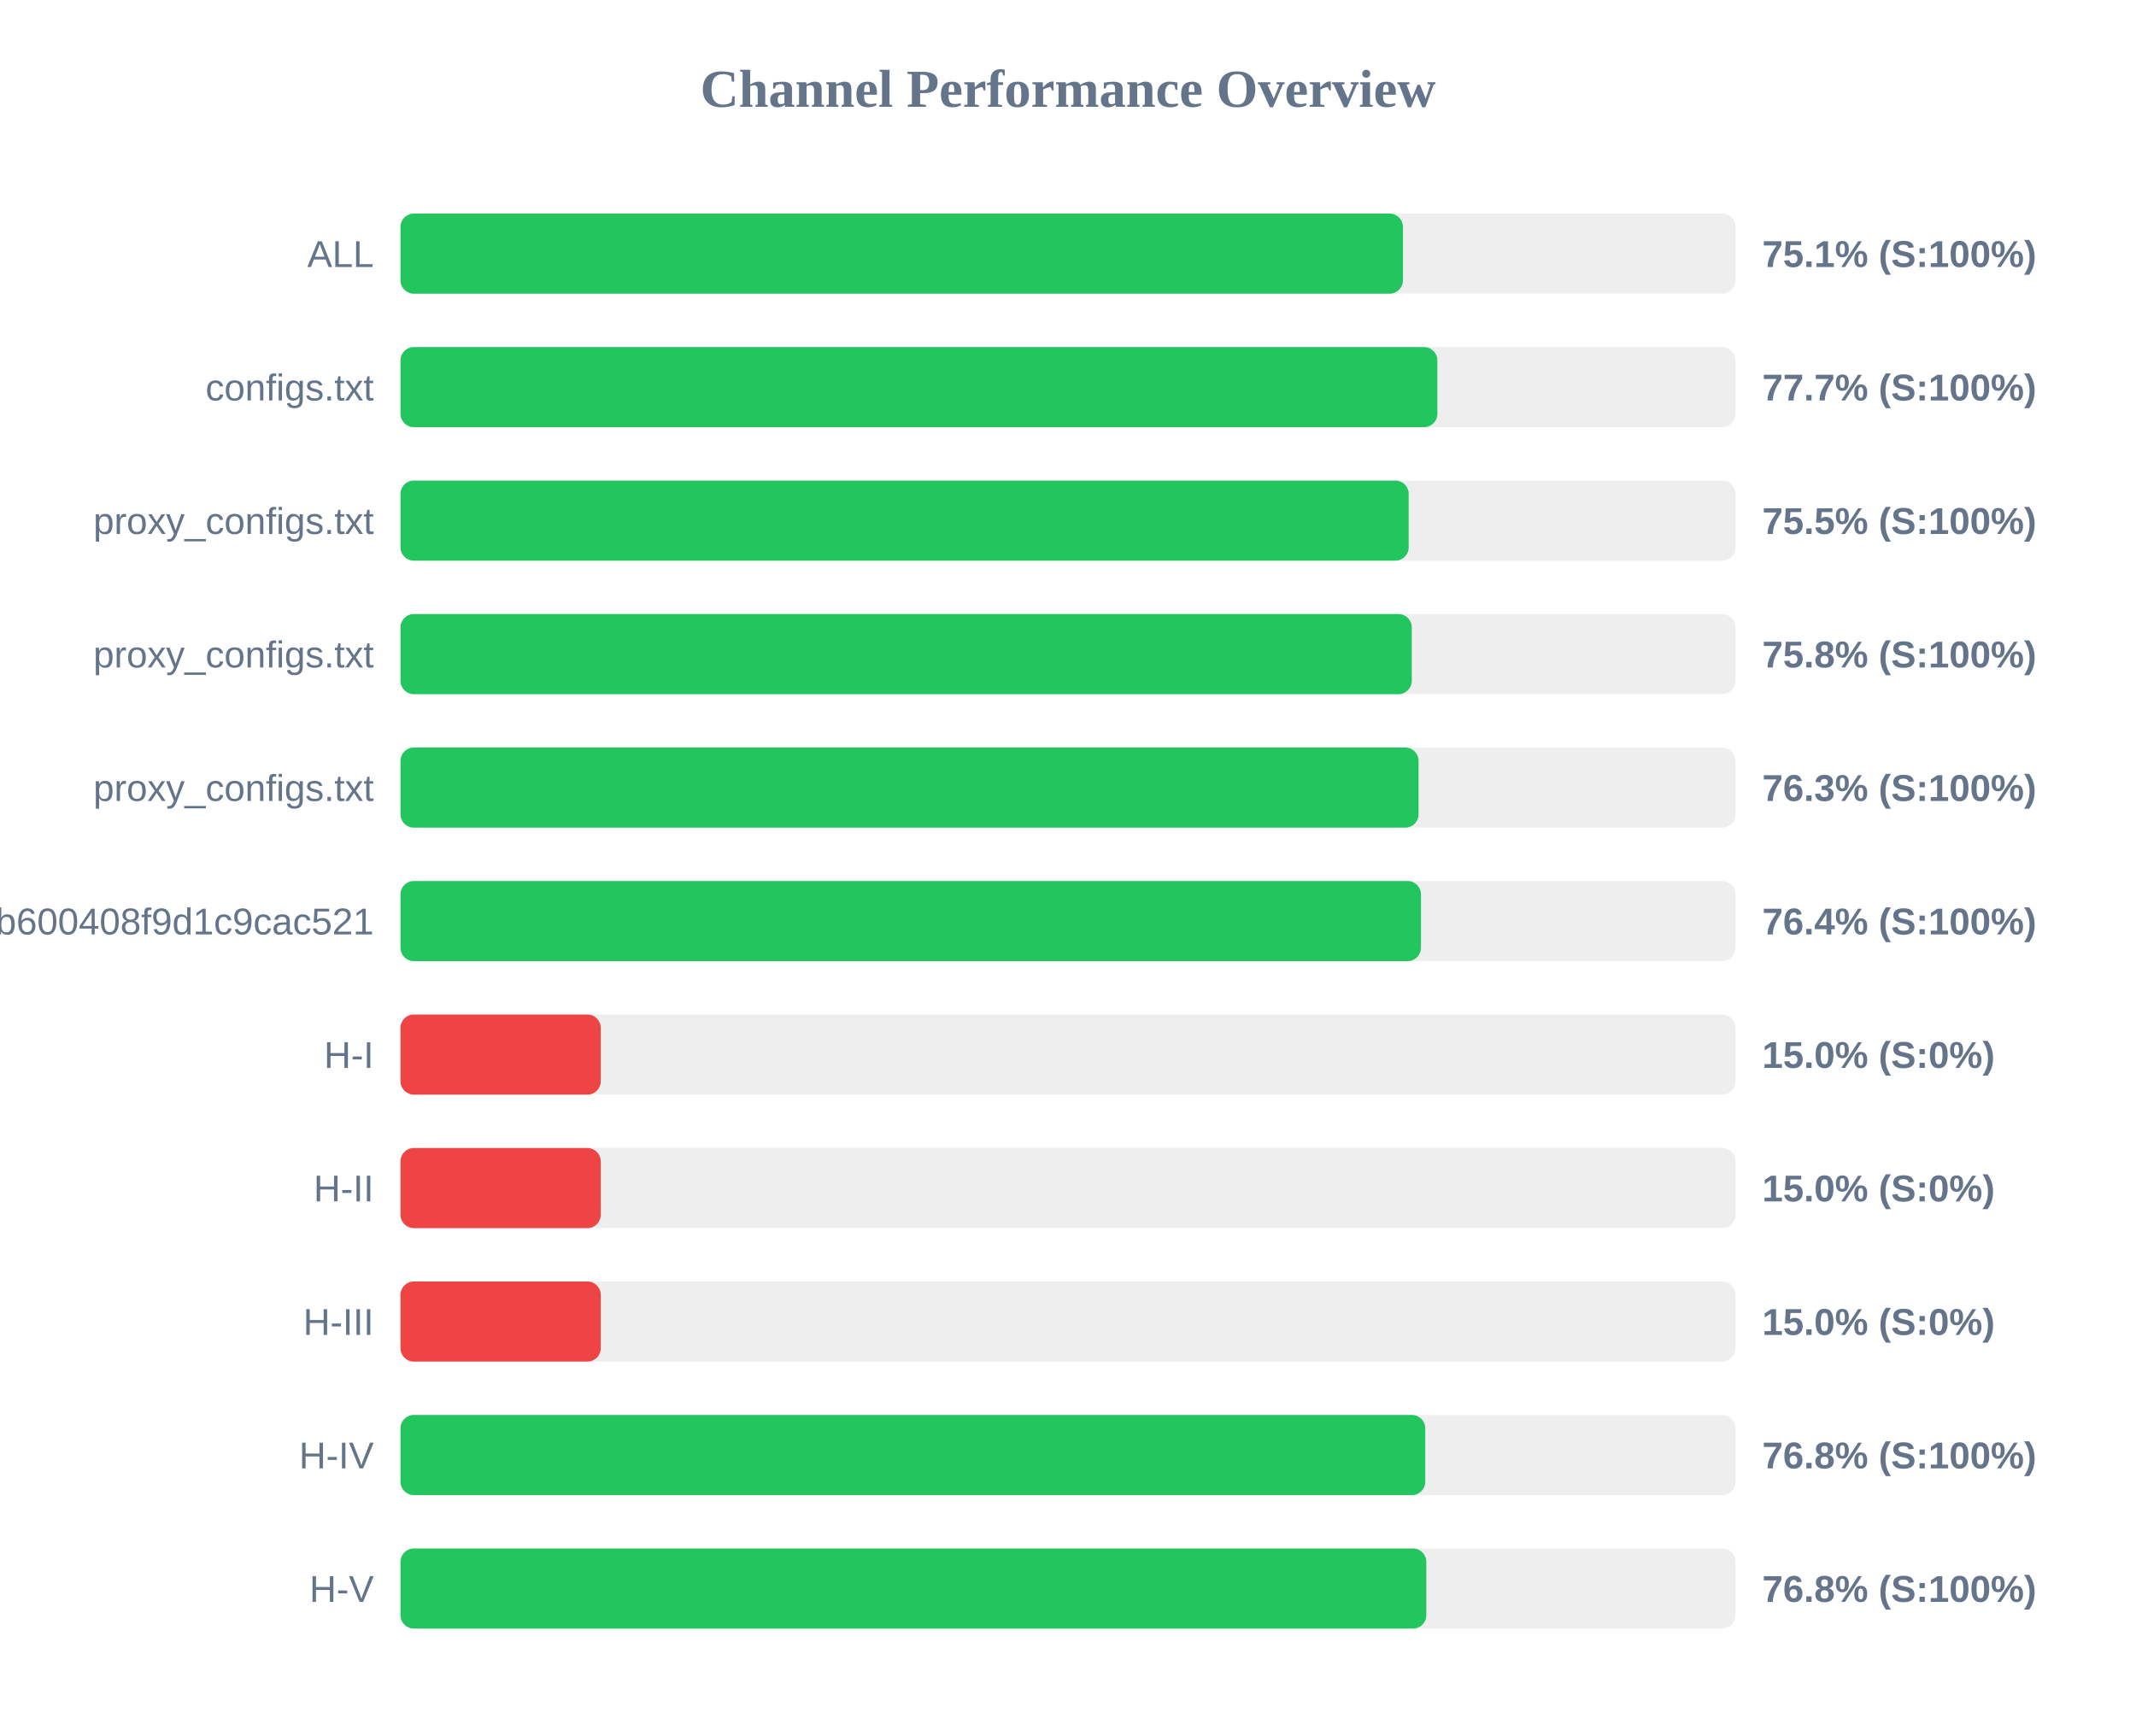
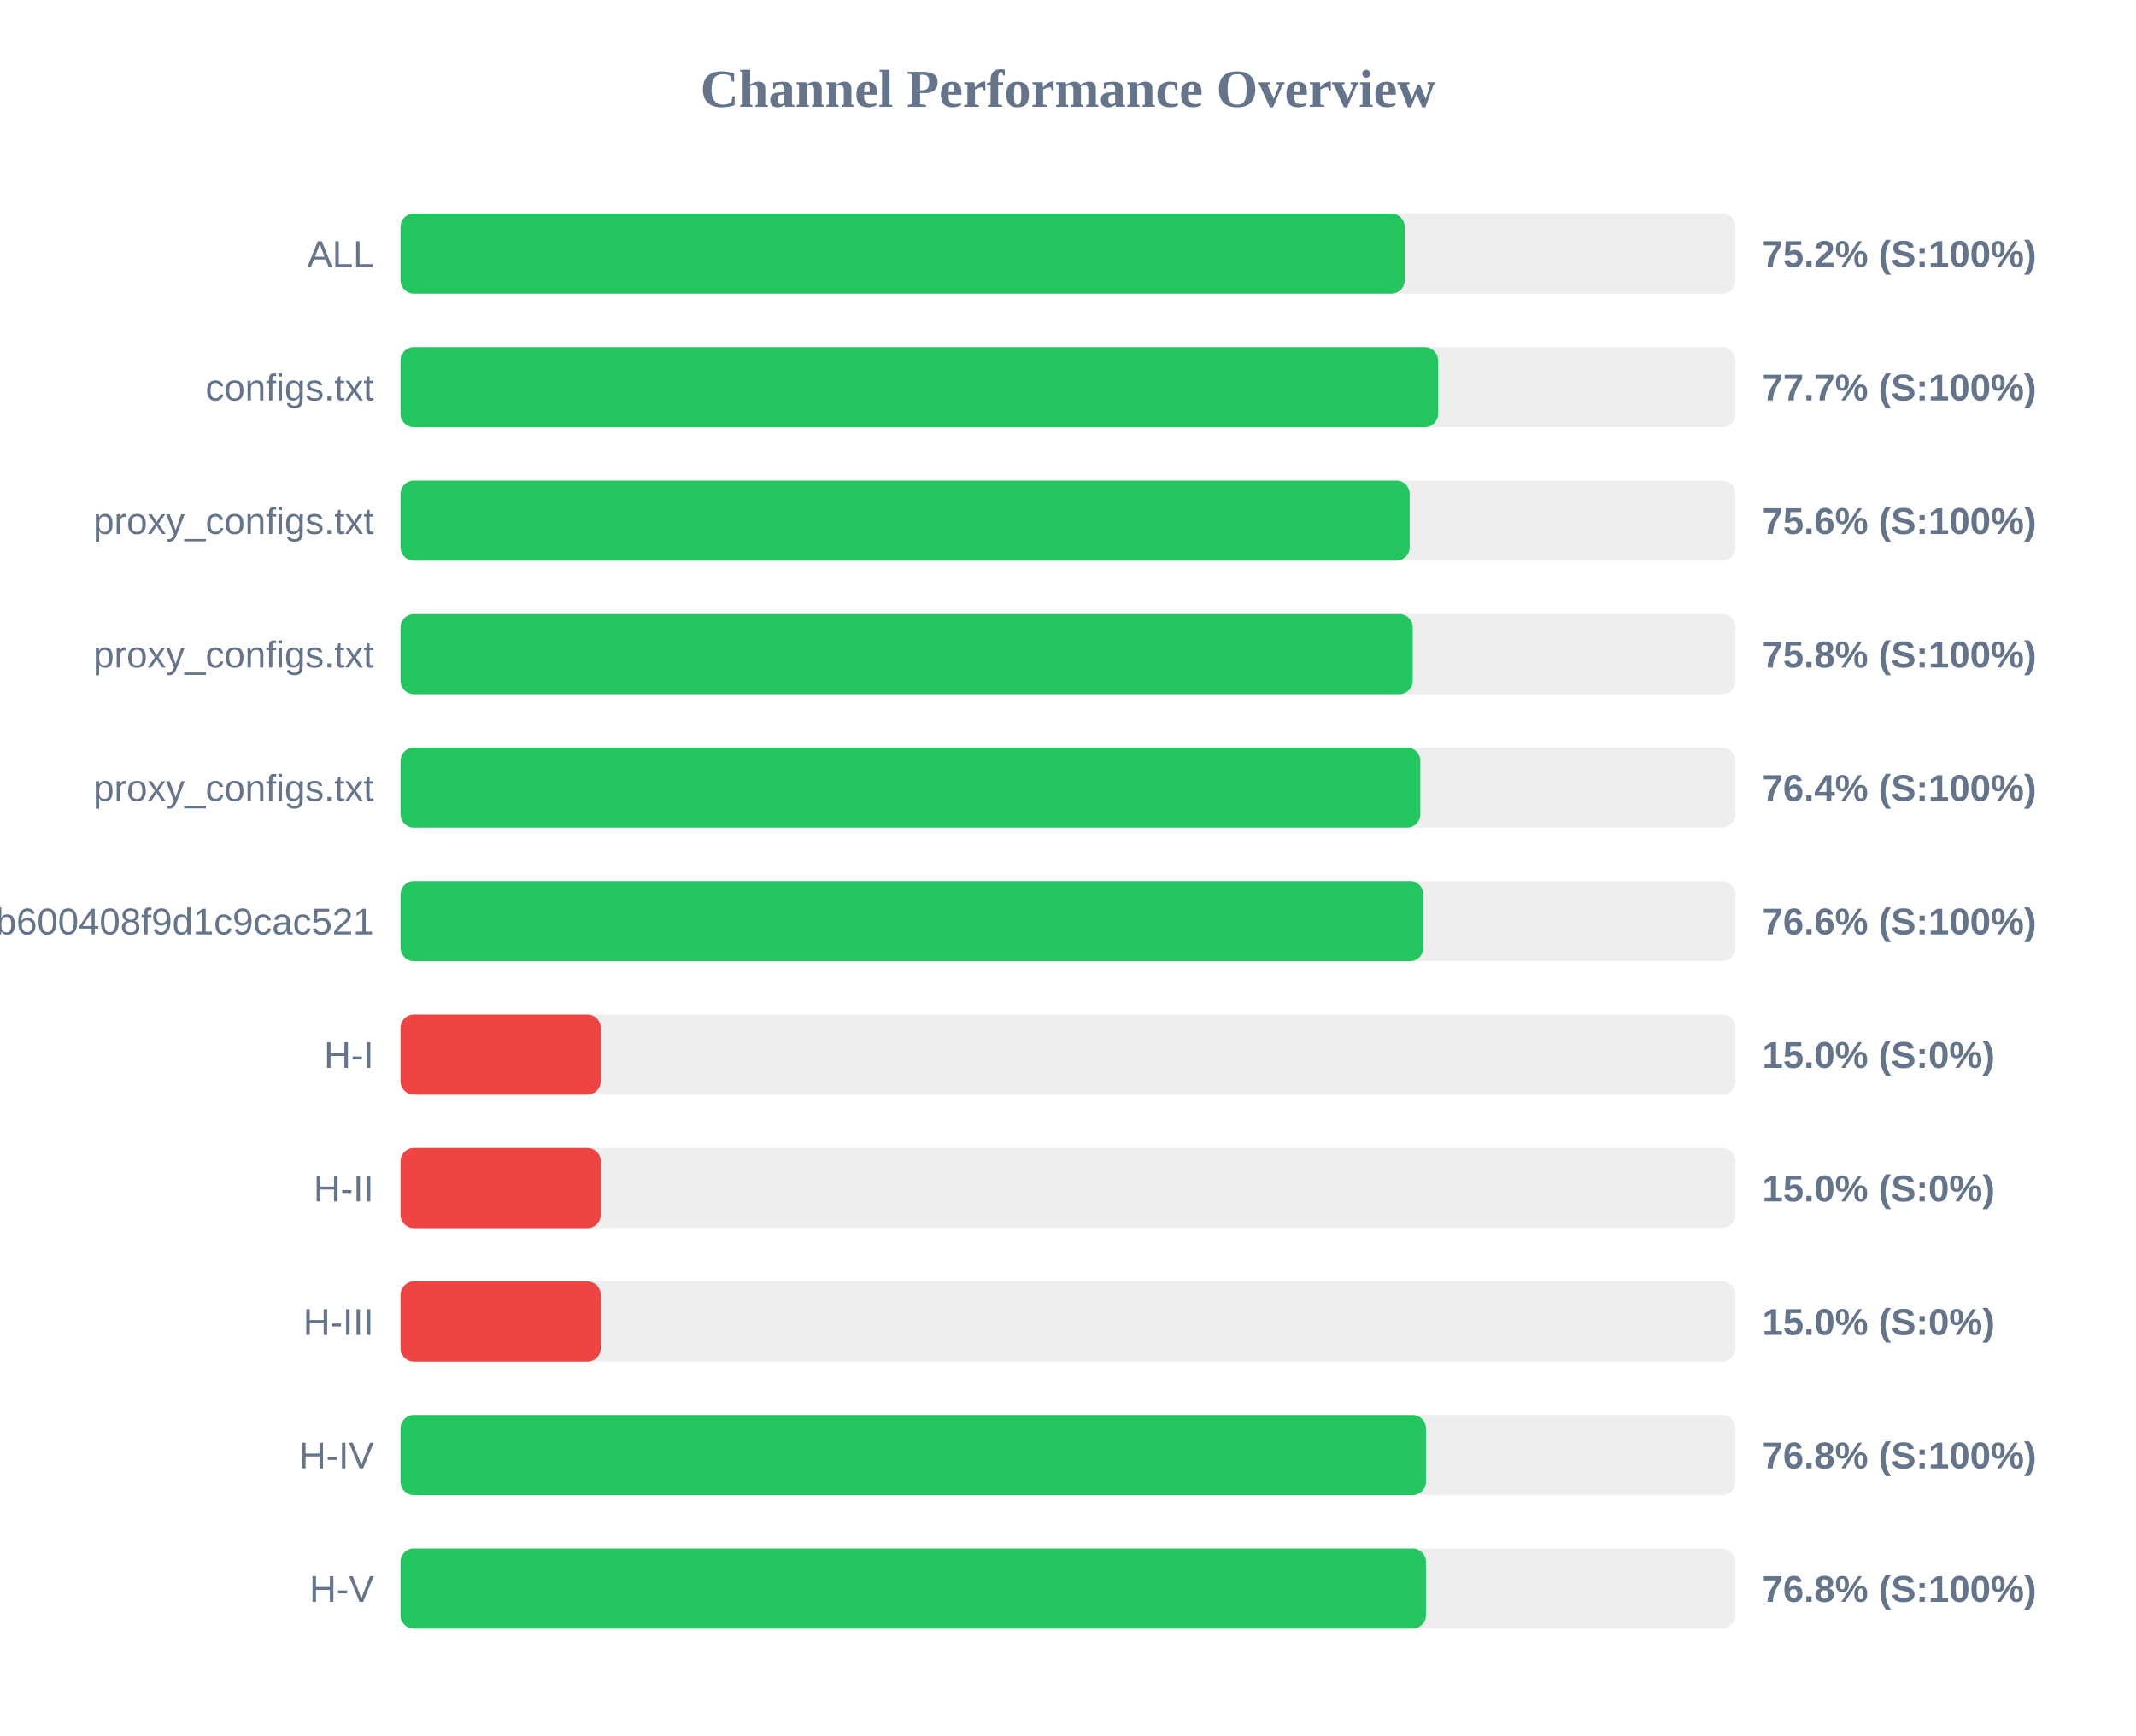
<svg xmlns="http://www.w3.org/2000/svg" width="800" height="650" version="1.1">
  <style>
        .row { font: 14px Arial; fill: #64748b; }
        .score { font: bold 14px Arial; fill: #64748b; }
    </style>
  <text x="400" y="40" text-anchor="middle" font-size="20px" font-weight="bold" fill="#64748b">Channel Performance Overview</text>
  <rect x="150" y="80" width="500" height="30" fill="#eee" rx="5" />
-   <rect x="150" y="80" width="375.45" height="30" fill="#22c55e" rx="5" />
+   <rect x="150" y="80" width="376.1" height="30" fill="#22c55e" rx="5" />
  <text x="140" y="100" text-anchor="end" class="row">ALL</text>
-   <text x="660" y="100" text-anchor="start" class="score">75.1% (S:100%)</text>
+   <text x="660" y="100" text-anchor="start" class="score">75.2% (S:100%)</text>
  <rect x="150" y="130" width="500" height="30" fill="#eee" rx="5" />
-   <rect x="150" y="130" width="388.35" height="30" fill="#22c55e" rx="5" />
+   <rect x="150" y="130" width="388.6" height="30" fill="#22c55e" rx="5" />
  <text x="140" y="150" text-anchor="end" class="row">configs.txt</text>
  <text x="660" y="150" text-anchor="start" class="score">77.7% (S:100%)</text>
  <rect x="150" y="180" width="500" height="30" fill="#eee" rx="5" />
-   <rect x="150" y="180" width="377.6" height="30" fill="#22c55e" rx="5" />
+   <rect x="150" y="180" width="377.95" height="30" fill="#22c55e" rx="5" />
  <text x="140" y="200" text-anchor="end" class="row">proxy_configs.txt</text>
-   <text x="660" y="200" text-anchor="start" class="score">75.5% (S:100%)</text>
+   <text x="660" y="200" text-anchor="start" class="score">75.6% (S:100%)</text>
  <rect x="150" y="230" width="500" height="30" fill="#eee" rx="5" />
-   <rect x="150" y="230" width="378.75" height="30" fill="#22c55e" rx="5" />
+   <rect x="150" y="230" width="379.1" height="30" fill="#22c55e" rx="5" />
  <text x="140" y="250" text-anchor="end" class="row">proxy_configs.txt</text>
  <text x="660" y="250" text-anchor="start" class="score">75.8% (S:100%)</text>
  <rect x="150" y="280" width="500" height="30" fill="#eee" rx="5" />
-   <rect x="150" y="280" width="381.3" height="30" fill="#22c55e" rx="5" />
+   <rect x="150" y="280" width="381.95" height="30" fill="#22c55e" rx="5" />
  <text x="140" y="300" text-anchor="end" class="row">proxy_configs.txt</text>
-   <text x="660" y="300" text-anchor="start" class="score">76.3% (S:100%)</text>
+   <text x="660" y="300" text-anchor="start" class="score">76.4% (S:100%)</text>
  <rect x="150" y="330" width="500" height="30" fill="#eee" rx="5" />
-   <rect x="150" y="330" width="382.2" height="30" fill="#22c55e" rx="5" />
+   <rect x="150" y="330" width="383.1" height="30" fill="#22c55e" rx="5" />
  <text x="140" y="350" text-anchor="end" class="row">subscribe?token=1ccaea07b8047b600408f9d1c9cac521</text>
-   <text x="660" y="350" text-anchor="start" class="score">76.4% (S:100%)</text>
+   <text x="660" y="350" text-anchor="start" class="score">76.6% (S:100%)</text>
  <rect x="150" y="380" width="500" height="30" fill="#eee" rx="5" />
  <rect x="150" y="380" width="75.0" height="30" fill="#ef4444" rx="5" />
  <text x="140" y="400" text-anchor="end" class="row">H-I</text>
  <text x="660" y="400" text-anchor="start" class="score">15.0% (S:0%)</text>
  <rect x="150" y="430" width="500" height="30" fill="#eee" rx="5" />
  <rect x="150" y="430" width="75.0" height="30" fill="#ef4444" rx="5" />
  <text x="140" y="450" text-anchor="end" class="row">H-II</text>
  <text x="660" y="450" text-anchor="start" class="score">15.0% (S:0%)</text>
  <rect x="150" y="480" width="500" height="30" fill="#eee" rx="5" />
  <rect x="150" y="480" width="75.0" height="30" fill="#ef4444" rx="5" />
  <text x="140" y="500" text-anchor="end" class="row">H-III</text>
  <text x="660" y="500" text-anchor="start" class="score">15.0% (S:0%)</text>
  <rect x="150" y="530" width="500" height="30" fill="#eee" rx="5" />
-   <rect x="150" y="530" width="383.8" height="30" fill="#22c55e" rx="5" />
+   <rect x="150" y="530" width="384.05" height="30" fill="#22c55e" rx="5" />
  <text x="140" y="550" text-anchor="end" class="row">H-IV</text>
  <text x="660" y="550" text-anchor="start" class="score">76.8% (S:100%)</text>
  <rect x="150" y="580" width="500" height="30" fill="#eee" rx="5" />
-   <rect x="150" y="580" width="384.2" height="30" fill="#22c55e" rx="5" />
+   <rect x="150" y="580" width="384.05" height="30" fill="#22c55e" rx="5" />
  <text x="140" y="600" text-anchor="end" class="row">H-V</text>
  <text x="660" y="600" text-anchor="start" class="score">76.8% (S:100%)</text>
</svg>
